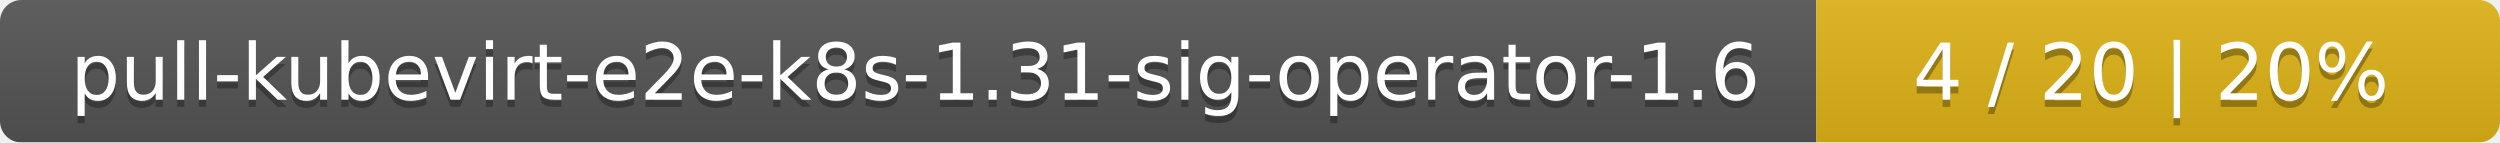
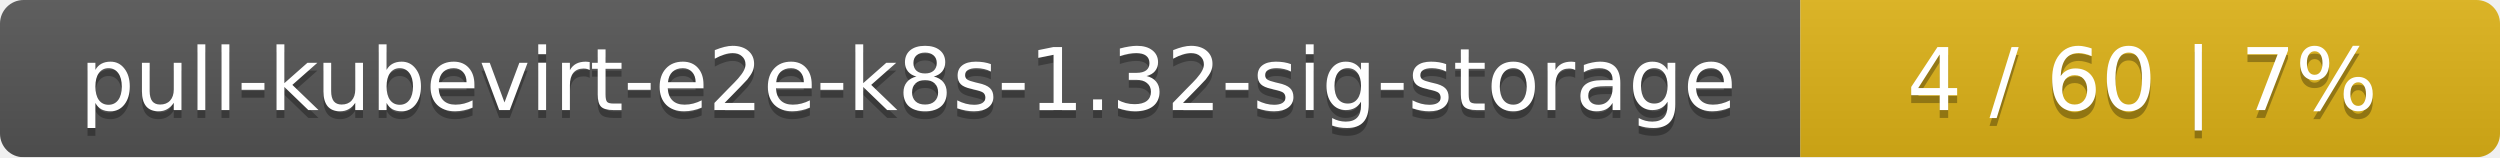
- <svg xmlns="http://www.w3.org/2000/svg" width="351" height="20">
+ <svg xmlns="http://www.w3.org/2000/svg" width="318" height="20">
  <linearGradient id="smooth" x2="0" y2="100%">
    <stop offset="0" stop-color="#bbb" stop-opacity=".1" />
    <stop offset="1" stop-opacity=".1" />
  </linearGradient>
  <mask id="round">
-     <rect width="351" height="20" rx="3" fill="#fff" />
+     <rect width="318" height="20" rx="3" fill="#fff" />
  </mask>
  <g mask="url(#round)">
-     <rect width="255" height="20" fill="#555" />
-     <rect x="255" width="96" height="20" fill="#dfb317" />
-     <rect width="351" height="20" fill="url(#smooth)" />
+     <rect width="229" height="20" fill="#555" />
+     <rect x="229" width="89" height="20" fill="#dfb317" />
+     <rect width="318" height="20" fill="url(#smooth)" />
  </g>
  <g fill="#fff" text-anchor="middle" font-family="DejaVu Sans,Verdana,Geneva,sans-serif" font-size="11">
-     <text x="128.5" y="15" fill="#010101" fill-opacity=".3">pull-kubevirt-e2e-k8s-1.31-sig-operator-1.6</text>
-     <text x="128.5" y="14">pull-kubevirt-e2e-k8s-1.31-sig-operator-1.6</text>
-     <text x="302" y="15" fill="#010101" fill-opacity=".3">4 / 20    |    20%</text>
-     <text x="302" y="14">4 / 20    |    20%</text>
+     <text x="115.5" y="15" fill="#010101" fill-opacity=".3">pull-kubevirt-e2e-k8s-1.32-sig-storage</text>
+     <text x="115.5" y="14">pull-kubevirt-e2e-k8s-1.32-sig-storage</text>
+     <text x="272.5" y="15" fill="#010101" fill-opacity=".3">4 / 60    |    7%</text>
+     <text x="272.5" y="14">4 / 60    |    7%</text>
  </g>
</svg>
